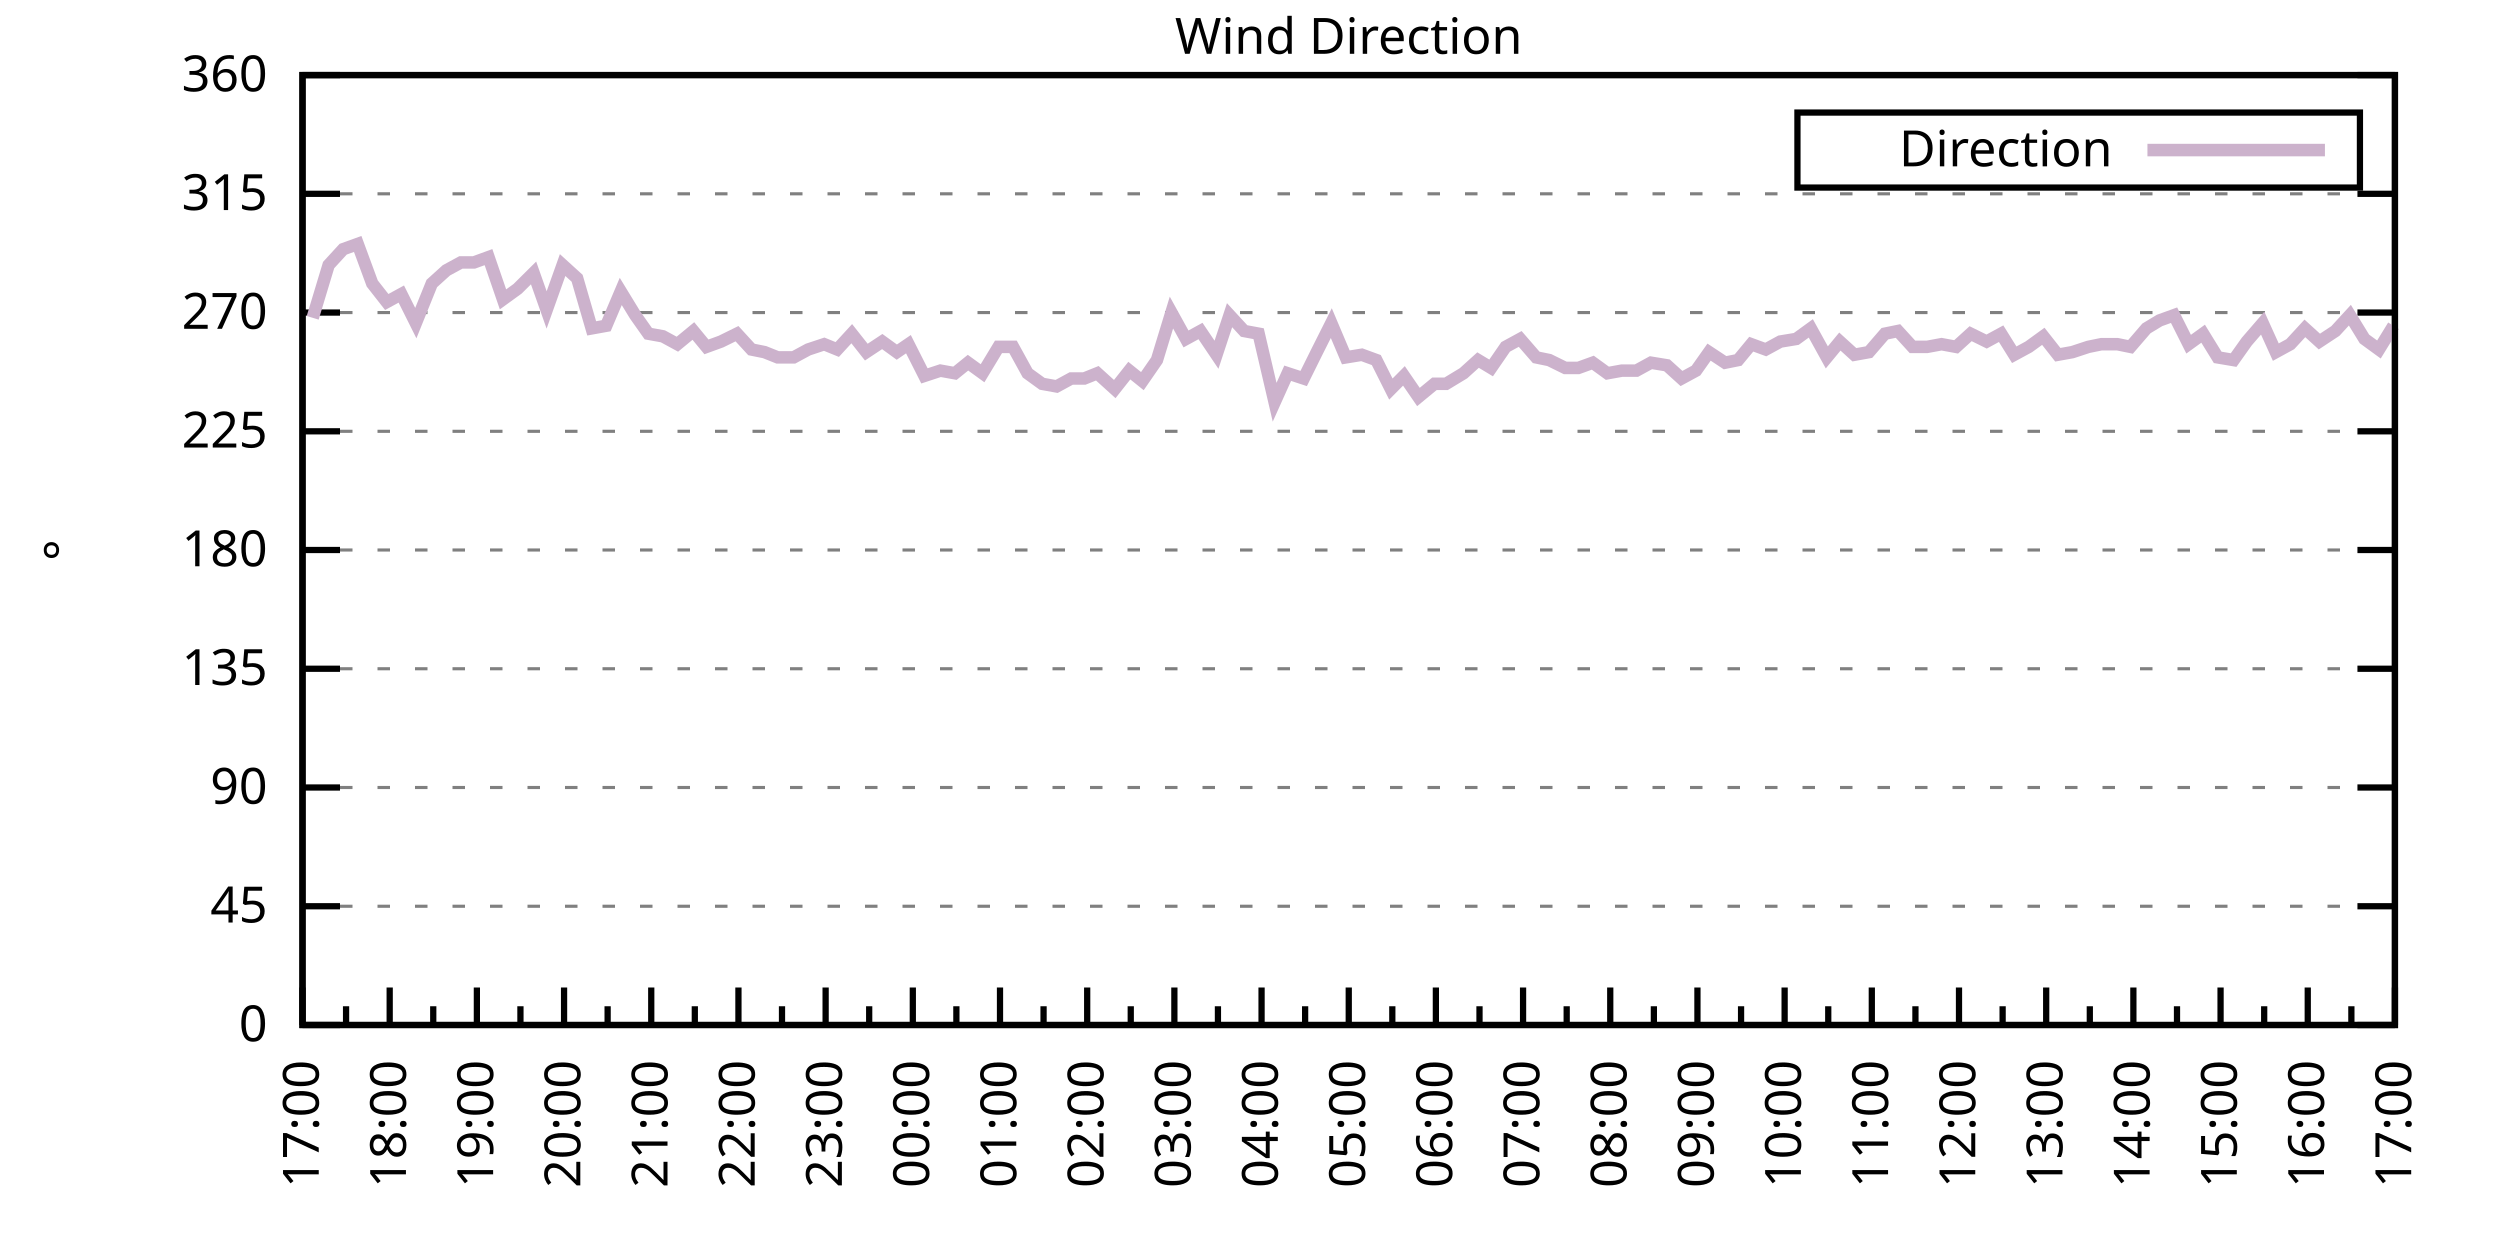
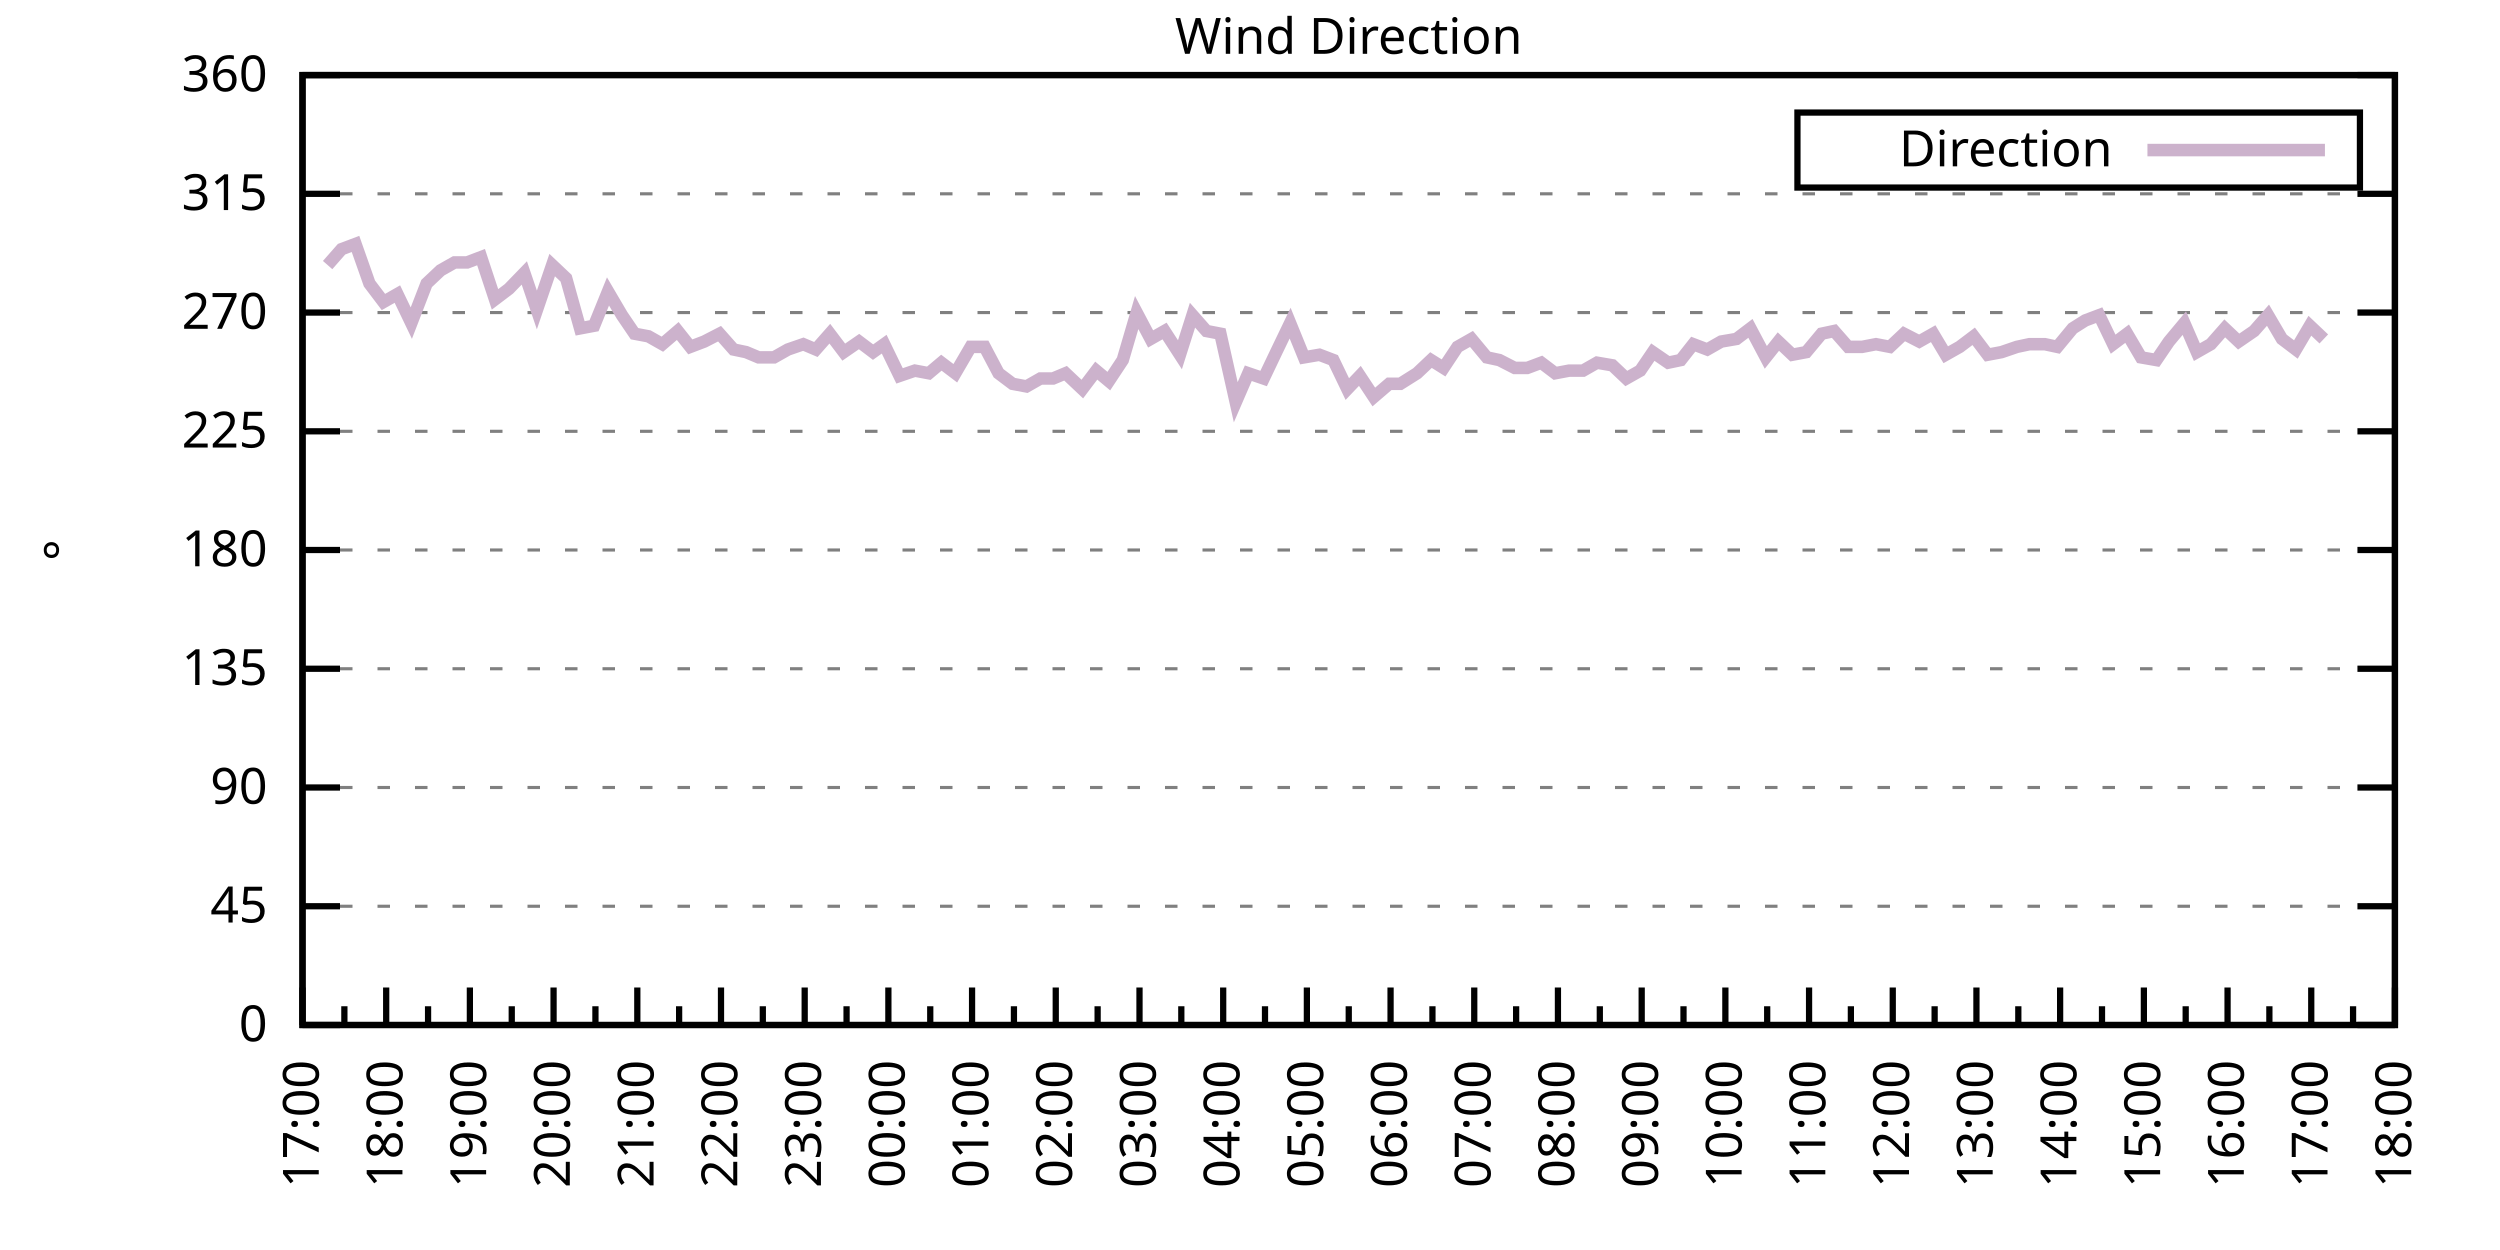
<svg xmlns="http://www.w3.org/2000/svg" xmlns:xlink="http://www.w3.org/1999/xlink" width="400" height="200" viewBox="0 0 400 200">
  <g id="gnuplot_canvas">
    <rect x="0" y="0" width="400" height="200" fill="none" />
    <defs>
      <circle id="gpDot" r="0.5" stroke-width="0.5" stroke="currentColor" />
      <path id="gpPt0" stroke-width="0.333" stroke="currentColor" d="M-1,0 h2 M0,-1 v2" />
      <path id="gpPt1" stroke-width="0.333" stroke="currentColor" d="M-1,-1 L1,1 M1,-1 L-1,1" />
      <path id="gpPt2" stroke-width="0.333" stroke="currentColor" d="M-1,0 L1,0 M0,-1 L0,1 M-1,-1 L1,1 M-1,1 L1,-1" />
      <rect id="gpPt3" stroke-width="0.333" stroke="currentColor" x="-1" y="-1" width="2" height="2" />
      <rect id="gpPt4" stroke-width="0.333" stroke="currentColor" fill="currentColor" x="-1" y="-1" width="2" height="2" />
      <circle id="gpPt5" stroke-width="0.333" stroke="currentColor" cx="0" cy="0" r="1" />
      <use xlink:href="#gpPt5" id="gpPt6" fill="currentColor" stroke="none" />
      <path id="gpPt7" stroke-width="0.333" stroke="currentColor" d="M0,-1.33 L-1.33,0.67 L1.33,0.67 z" />
      <use xlink:href="#gpPt7" id="gpPt8" fill="currentColor" stroke="none" />
      <use xlink:href="#gpPt7" id="gpPt9" stroke="currentColor" transform="rotate(180)" />
      <use xlink:href="#gpPt9" id="gpPt10" fill="currentColor" stroke="none" />
      <use xlink:href="#gpPt3" id="gpPt11" stroke="currentColor" transform="rotate(45)" />
      <use xlink:href="#gpPt11" id="gpPt12" fill="currentColor" stroke="none" />
      <path id="gpPt13" stroke-width="0.333" stroke="currentColor" d="M0,1.330 L1.265,0.411 L0.782,-1.067 L-0.782,-1.076 L-1.265,0.411 z" />
      <use xlink:href="#gpPt13" id="gpPt14" fill="currentColor" stroke="none" />
      <filter id="textbox" filterUnits="objectBoundingBox" x="0" y="0" height="1" width="1">
        <feFlood flood-color="white" flood-opacity="1" result="bgnd" />
        <feComposite in="SourceGraphic" in2="bgnd" operator="atop" />
      </filter>
      <filter id="greybox" filterUnits="objectBoundingBox" x="0" y="0" height="1" width="1">
        <feFlood flood-color="lightgrey" flood-opacity="1" result="grey" />
        <feComposite in="SourceGraphic" in2="grey" operator="atop" />
      </filter>
    </defs>
    <g fill="none" color="white" stroke="currentColor" stroke-width="1.00" stroke-linecap="butt" stroke-linejoin="miter">
</g>
    <g fill="none" color="black" stroke="currentColor" stroke-width="1.00" stroke-linecap="butt" stroke-linejoin="miter">
      <g stroke="none" shape-rendering="crispEdges">
        <polygon fill="rgb(255, 255, 255)" points="48.40,164.00 383.18,164.00 383.18,12.02 48.40,12.02 " />
      </g>
    </g>
    <g fill="none" color="black" stroke="currentColor" stroke-width="1.00" stroke-linecap="butt" stroke-linejoin="miter">
</g>
    <g fill="none" color="black" stroke="black" stroke-width="0.50" stroke-linecap="butt" stroke-linejoin="miter">
</g>
    <g fill="none" color="gray" stroke="currentColor" stroke-width="0.50" stroke-linecap="butt" stroke-linejoin="miter">
      <path stroke="gray" stroke-dasharray="2,4" class="gridline" d="M48.40,164.00 L383.19,164.00  " />
    </g>
    <g fill="none" color="gray" stroke="gray" stroke-width="1.00" stroke-linecap="butt" stroke-linejoin="miter">
</g>
    <g fill="none" color="black" stroke="currentColor" stroke-width="1.00" stroke-linecap="butt" stroke-linejoin="miter">
      <path stroke="black" d="M48.40,164.00 L54.40,164.00 M383.19,164.00 L377.19,164.00  " />
      <g transform="translate(42.80,166.60)" stroke="none" fill="black" font-family="Sans" font-size="8.00" text-anchor="end">
        <text>
          <tspan font-family="Sans"> 0</tspan>
        </text>
      </g>
    </g>
    <g fill="none" color="black" stroke="currentColor" stroke-width="1.00" stroke-linecap="butt" stroke-linejoin="miter">
</g>
    <g fill="none" color="black" stroke="black" stroke-width="0.50" stroke-linecap="butt" stroke-linejoin="miter">
</g>
    <g fill="none" color="gray" stroke="currentColor" stroke-width="0.50" stroke-linecap="butt" stroke-linejoin="miter">
      <path stroke="gray" stroke-dasharray="2,4" class="gridline" d="M48.40,145.00 L383.19,145.00  " />
    </g>
    <g fill="none" color="gray" stroke="gray" stroke-width="1.00" stroke-linecap="butt" stroke-linejoin="miter">
</g>
    <g fill="none" color="black" stroke="currentColor" stroke-width="1.00" stroke-linecap="butt" stroke-linejoin="miter">
      <path stroke="black" d="M48.40,145.00 L54.40,145.00 M383.19,145.00 L377.19,145.00  " />
      <g transform="translate(42.80,147.60)" stroke="none" fill="black" font-family="Sans" font-size="8.00" text-anchor="end">
        <text>
          <tspan font-family="Sans"> 45</tspan>
        </text>
      </g>
    </g>
    <g fill="none" color="black" stroke="currentColor" stroke-width="1.00" stroke-linecap="butt" stroke-linejoin="miter">
</g>
    <g fill="none" color="black" stroke="black" stroke-width="0.50" stroke-linecap="butt" stroke-linejoin="miter">
</g>
    <g fill="none" color="gray" stroke="currentColor" stroke-width="0.50" stroke-linecap="butt" stroke-linejoin="miter">
      <path stroke="gray" stroke-dasharray="2,4" class="gridline" d="M48.40,126.00 L383.19,126.00  " />
    </g>
    <g fill="none" color="gray" stroke="gray" stroke-width="1.00" stroke-linecap="butt" stroke-linejoin="miter">
</g>
    <g fill="none" color="black" stroke="currentColor" stroke-width="1.00" stroke-linecap="butt" stroke-linejoin="miter">
      <path stroke="black" d="M48.40,126.00 L54.40,126.00 M383.19,126.00 L377.19,126.00  " />
      <g transform="translate(42.80,128.60)" stroke="none" fill="black" font-family="Sans" font-size="8.00" text-anchor="end">
        <text>
          <tspan font-family="Sans"> 90</tspan>
        </text>
      </g>
    </g>
    <g fill="none" color="black" stroke="currentColor" stroke-width="1.00" stroke-linecap="butt" stroke-linejoin="miter">
</g>
    <g fill="none" color="black" stroke="black" stroke-width="0.50" stroke-linecap="butt" stroke-linejoin="miter">
</g>
    <g fill="none" color="gray" stroke="currentColor" stroke-width="0.50" stroke-linecap="butt" stroke-linejoin="miter">
      <path stroke="gray" stroke-dasharray="2,4" class="gridline" d="M48.40,107.00 L383.19,107.00  " />
    </g>
    <g fill="none" color="gray" stroke="gray" stroke-width="1.00" stroke-linecap="butt" stroke-linejoin="miter">
</g>
    <g fill="none" color="black" stroke="currentColor" stroke-width="1.00" stroke-linecap="butt" stroke-linejoin="miter">
      <path stroke="black" d="M48.40,107.00 L54.40,107.00 M383.19,107.00 L377.19,107.00  " />
      <g transform="translate(42.80,109.60)" stroke="none" fill="black" font-family="Sans" font-size="8.00" text-anchor="end">
        <text>
          <tspan font-family="Sans"> 135</tspan>
        </text>
      </g>
    </g>
    <g fill="none" color="black" stroke="currentColor" stroke-width="1.00" stroke-linecap="butt" stroke-linejoin="miter">
</g>
    <g fill="none" color="black" stroke="black" stroke-width="0.50" stroke-linecap="butt" stroke-linejoin="miter">
</g>
    <g fill="none" color="gray" stroke="currentColor" stroke-width="0.50" stroke-linecap="butt" stroke-linejoin="miter">
      <path stroke="gray" stroke-dasharray="2,4" class="gridline" d="M48.40,88.00 L383.19,88.00  " />
    </g>
    <g fill="none" color="gray" stroke="gray" stroke-width="1.00" stroke-linecap="butt" stroke-linejoin="miter">
</g>
    <g fill="none" color="black" stroke="currentColor" stroke-width="1.00" stroke-linecap="butt" stroke-linejoin="miter">
      <path stroke="black" d="M48.40,88.00 L54.40,88.00 M383.19,88.00 L377.19,88.00  " />
      <g transform="translate(42.80,90.60)" stroke="none" fill="black" font-family="Sans" font-size="8.00" text-anchor="end">
        <text>
          <tspan font-family="Sans"> 180</tspan>
        </text>
      </g>
    </g>
    <g fill="none" color="black" stroke="currentColor" stroke-width="1.00" stroke-linecap="butt" stroke-linejoin="miter">
</g>
    <g fill="none" color="black" stroke="black" stroke-width="0.50" stroke-linecap="butt" stroke-linejoin="miter">
</g>
    <g fill="none" color="gray" stroke="currentColor" stroke-width="0.50" stroke-linecap="butt" stroke-linejoin="miter">
      <path stroke="gray" stroke-dasharray="2,4" class="gridline" d="M48.40,69.01 L383.19,69.01  " />
    </g>
    <g fill="none" color="gray" stroke="gray" stroke-width="1.00" stroke-linecap="butt" stroke-linejoin="miter">
</g>
    <g fill="none" color="black" stroke="currentColor" stroke-width="1.00" stroke-linecap="butt" stroke-linejoin="miter">
      <path stroke="black" d="M48.40,69.01 L54.40,69.01 M383.19,69.01 L377.19,69.01  " />
      <g transform="translate(42.80,71.61)" stroke="none" fill="black" font-family="Sans" font-size="8.00" text-anchor="end">
        <text>
          <tspan font-family="Sans"> 225</tspan>
        </text>
      </g>
    </g>
    <g fill="none" color="black" stroke="currentColor" stroke-width="1.00" stroke-linecap="butt" stroke-linejoin="miter">
</g>
    <g fill="none" color="black" stroke="black" stroke-width="0.50" stroke-linecap="butt" stroke-linejoin="miter">
</g>
    <g fill="none" color="gray" stroke="currentColor" stroke-width="0.50" stroke-linecap="butt" stroke-linejoin="miter">
      <path stroke="gray" stroke-dasharray="2,4" class="gridline" d="M48.40,50.01 L383.19,50.01  " />
    </g>
    <g fill="none" color="gray" stroke="gray" stroke-width="1.00" stroke-linecap="butt" stroke-linejoin="miter">
</g>
    <g fill="none" color="black" stroke="currentColor" stroke-width="1.00" stroke-linecap="butt" stroke-linejoin="miter">
      <path stroke="black" d="M48.40,50.01 L54.40,50.01 M383.19,50.01 L377.19,50.01  " />
      <g transform="translate(42.80,52.61)" stroke="none" fill="black" font-family="Sans" font-size="8.00" text-anchor="end">
        <text>
          <tspan font-family="Sans"> 270</tspan>
        </text>
      </g>
    </g>
    <g fill="none" color="black" stroke="currentColor" stroke-width="1.00" stroke-linecap="butt" stroke-linejoin="miter">
</g>
    <g fill="none" color="black" stroke="black" stroke-width="0.50" stroke-linecap="butt" stroke-linejoin="miter">
</g>
    <g fill="none" color="gray" stroke="currentColor" stroke-width="0.50" stroke-linecap="butt" stroke-linejoin="miter">
      <path stroke="gray" stroke-dasharray="2,4" class="gridline" d="M48.40,31.01 L383.19,31.01  " />
    </g>
    <g fill="none" color="gray" stroke="gray" stroke-width="1.00" stroke-linecap="butt" stroke-linejoin="miter">
</g>
    <g fill="none" color="black" stroke="currentColor" stroke-width="1.00" stroke-linecap="butt" stroke-linejoin="miter">
      <path stroke="black" d="M48.40,31.01 L54.40,31.01 M383.19,31.01 L377.19,31.01  " />
      <g transform="translate(42.80,33.61)" stroke="none" fill="black" font-family="Sans" font-size="8.00" text-anchor="end">
        <text>
          <tspan font-family="Sans"> 315</tspan>
        </text>
      </g>
    </g>
    <g fill="none" color="black" stroke="currentColor" stroke-width="1.00" stroke-linecap="butt" stroke-linejoin="miter">
</g>
    <g fill="none" color="black" stroke="black" stroke-width="0.50" stroke-linecap="butt" stroke-linejoin="miter">
</g>
    <g fill="none" color="gray" stroke="currentColor" stroke-width="0.50" stroke-linecap="butt" stroke-linejoin="miter">
      <path stroke="gray" stroke-dasharray="2,4" class="gridline" d="M48.40,12.01 L383.19,12.01  " />
    </g>
    <g fill="none" color="gray" stroke="gray" stroke-width="1.00" stroke-linecap="butt" stroke-linejoin="miter">
</g>
    <g fill="none" color="black" stroke="currentColor" stroke-width="1.00" stroke-linecap="butt" stroke-linejoin="miter">
      <path stroke="black" d="M48.40,12.01 L54.40,12.01 M383.19,12.01 L377.19,12.01  " />
      <g transform="translate(42.80,14.61)" stroke="none" fill="black" font-family="Sans" font-size="8.00" text-anchor="end">
        <text>
          <tspan font-family="Sans"> 360</tspan>
        </text>
      </g>
    </g>
    <g fill="none" color="black" stroke="currentColor" stroke-width="1.00" stroke-linecap="butt" stroke-linejoin="miter">
      <path stroke="black" d="M48.40,164.00 L48.40,158.00  " />
      <g transform="translate(51.00,169.60) rotate(270)" stroke="none" fill="black" font-family="Sans" font-size="8.00" text-anchor="end">
        <text>
          <tspan font-family="Sans">17:00</tspan>
        </text>
      </g>
    </g>
    <g fill="none" color="black" stroke="currentColor" stroke-width="1.00" stroke-linecap="butt" stroke-linejoin="miter">
-       <path stroke="black" d="M55.37,164.00 L55.37,161.00 M62.35,164.00 L62.35,158.00  " />
-       <g transform="translate(64.95,169.60) rotate(270)" stroke="none" fill="black" font-family="Sans" font-size="8.00" text-anchor="end">
+       <path stroke="black" d="M55.10,164.00 L55.10,161.00 M61.79,164.00 L61.79,158.00  " />
+       <g transform="translate(64.39,169.60) rotate(270)" stroke="none" fill="black" font-family="Sans" font-size="8.00" text-anchor="end">
        <text>
          <tspan font-family="Sans">18:00</tspan>
        </text>
      </g>
    </g>
    <g fill="none" color="black" stroke="currentColor" stroke-width="1.00" stroke-linecap="butt" stroke-linejoin="miter">
-       <path stroke="black" d="M69.32,164.00 L69.32,161.00 M76.30,164.00 L76.30,158.00  " />
-       <g transform="translate(78.90,169.60) rotate(270)" stroke="none" fill="black" font-family="Sans" font-size="8.00" text-anchor="end">
+       <path stroke="black" d="M68.49,164.00 L68.49,161.00 M75.18,164.00 L75.18,158.00  " />
+       <g transform="translate(77.78,169.60) rotate(270)" stroke="none" fill="black" font-family="Sans" font-size="8.00" text-anchor="end">
        <text>
          <tspan font-family="Sans">19:00</tspan>
        </text>
      </g>
    </g>
    <g fill="none" color="black" stroke="currentColor" stroke-width="1.00" stroke-linecap="butt" stroke-linejoin="miter">
-       <path stroke="black" d="M83.27,164.00 L83.27,161.00 M90.25,164.00 L90.25,158.00  " />
-       <g transform="translate(92.85,169.60) rotate(270)" stroke="none" fill="black" font-family="Sans" font-size="8.00" text-anchor="end">
+       <path stroke="black" d="M81.88,164.00 L81.88,161.00 M88.57,164.00 L88.57,158.00  " />
+       <g transform="translate(91.17,169.60) rotate(270)" stroke="none" fill="black" font-family="Sans" font-size="8.00" text-anchor="end">
        <text>
          <tspan font-family="Sans">20:00</tspan>
        </text>
      </g>
    </g>
    <g fill="none" color="black" stroke="currentColor" stroke-width="1.00" stroke-linecap="butt" stroke-linejoin="miter">
-       <path stroke="black" d="M97.22,164.00 L97.22,161.00 M104.20,164.00 L104.20,158.00  " />
-       <g transform="translate(106.80,169.60) rotate(270)" stroke="none" fill="black" font-family="Sans" font-size="8.00" text-anchor="end">
+       <path stroke="black" d="M95.27,164.00 L95.27,161.00 M101.97,164.00 L101.97,158.00  " />
+       <g transform="translate(104.57,169.60) rotate(270)" stroke="none" fill="black" font-family="Sans" font-size="8.00" text-anchor="end">
        <text>
          <tspan font-family="Sans">21:00</tspan>
        </text>
      </g>
    </g>
    <g fill="none" color="black" stroke="currentColor" stroke-width="1.00" stroke-linecap="butt" stroke-linejoin="miter">
-       <path stroke="black" d="M111.17,164.00 L111.17,161.00 M118.15,164.00 L118.15,158.00  " />
-       <g transform="translate(120.75,169.60) rotate(270)" stroke="none" fill="black" font-family="Sans" font-size="8.00" text-anchor="end">
+       <path stroke="black" d="M108.66,164.00 L108.66,161.00 M115.36,164.00 L115.36,158.00  " />
+       <g transform="translate(117.96,169.60) rotate(270)" stroke="none" fill="black" font-family="Sans" font-size="8.00" text-anchor="end">
        <text>
          <tspan font-family="Sans">22:00</tspan>
        </text>
      </g>
    </g>
    <g fill="none" color="black" stroke="currentColor" stroke-width="1.00" stroke-linecap="butt" stroke-linejoin="miter">
-       <path stroke="black" d="M125.12,164.00 L125.12,161.00 M132.10,164.00 L132.10,158.00  " />
-       <g transform="translate(134.70,169.60) rotate(270)" stroke="none" fill="black" font-family="Sans" font-size="8.00" text-anchor="end">
+       <path stroke="black" d="M122.05,164.00 L122.05,161.00 M128.75,164.00 L128.75,158.00  " />
+       <g transform="translate(131.35,169.60) rotate(270)" stroke="none" fill="black" font-family="Sans" font-size="8.00" text-anchor="end">
        <text>
          <tspan font-family="Sans">23:00</tspan>
        </text>
      </g>
    </g>
    <g fill="none" color="black" stroke="currentColor" stroke-width="1.00" stroke-linecap="butt" stroke-linejoin="miter">
-       <path stroke="black" d="M139.07,164.00 L139.07,161.00 M146.05,164.00 L146.05,158.00  " />
-       <g transform="translate(148.65,169.60) rotate(270)" stroke="none" fill="black" font-family="Sans" font-size="8.00" text-anchor="end">
+       <path stroke="black" d="M135.45,164.00 L135.45,161.00 M142.14,164.00 L142.14,158.00  " />
+       <g transform="translate(144.74,169.60) rotate(270)" stroke="none" fill="black" font-family="Sans" font-size="8.00" text-anchor="end">
        <text>
          <tspan font-family="Sans">00:00</tspan>
        </text>
      </g>
    </g>
    <g fill="none" color="black" stroke="currentColor" stroke-width="1.00" stroke-linecap="butt" stroke-linejoin="miter">
-       <path stroke="black" d="M153.02,164.00 L153.02,161.00 M160.00,164.00 L160.00,158.00  " />
-       <g transform="translate(162.60,169.60) rotate(270)" stroke="none" fill="black" font-family="Sans" font-size="8.00" text-anchor="end">
+       <path stroke="black" d="M148.84,164.00 L148.84,161.00 M155.53,164.00 L155.53,158.00  " />
+       <g transform="translate(158.13,169.60) rotate(270)" stroke="none" fill="black" font-family="Sans" font-size="8.00" text-anchor="end">
        <text>
          <tspan font-family="Sans">01:00</tspan>
        </text>
      </g>
    </g>
    <g fill="none" color="black" stroke="currentColor" stroke-width="1.00" stroke-linecap="butt" stroke-linejoin="miter">
-       <path stroke="black" d="M166.97,164.00 L166.97,161.00 M173.95,164.00 L173.95,158.00  " />
-       <g transform="translate(176.55,169.60) rotate(270)" stroke="none" fill="black" font-family="Sans" font-size="8.00" text-anchor="end">
+       <path stroke="black" d="M162.23,164.00 L162.23,161.00 M168.92,164.00 L168.92,158.00  " />
+       <g transform="translate(171.52,169.60) rotate(270)" stroke="none" fill="black" font-family="Sans" font-size="8.00" text-anchor="end">
        <text>
          <tspan font-family="Sans">02:00</tspan>
        </text>
      </g>
    </g>
    <g fill="none" color="black" stroke="currentColor" stroke-width="1.00" stroke-linecap="butt" stroke-linejoin="miter">
-       <path stroke="black" d="M180.92,164.00 L180.92,161.00 M187.90,164.00 L187.90,158.00  " />
-       <g transform="translate(190.50,169.60) rotate(270)" stroke="none" fill="black" font-family="Sans" font-size="8.00" text-anchor="end">
+       <path stroke="black" d="M175.62,164.00 L175.62,161.00 M182.32,164.00 L182.32,158.00  " />
+       <g transform="translate(184.92,169.60) rotate(270)" stroke="none" fill="black" font-family="Sans" font-size="8.00" text-anchor="end">
        <text>
          <tspan font-family="Sans">03:00</tspan>
        </text>
      </g>
    </g>
    <g fill="none" color="black" stroke="currentColor" stroke-width="1.00" stroke-linecap="butt" stroke-linejoin="miter">
-       <path stroke="black" d="M194.87,164.00 L194.87,161.00 M201.85,164.00 L201.85,158.00  " />
-       <g transform="translate(204.45,169.60) rotate(270)" stroke="none" fill="black" font-family="Sans" font-size="8.00" text-anchor="end">
+       <path stroke="black" d="M189.01,164.00 L189.01,161.00 M195.71,164.00 L195.71,158.00  " />
+       <g transform="translate(198.31,169.60) rotate(270)" stroke="none" fill="black" font-family="Sans" font-size="8.00" text-anchor="end">
        <text>
          <tspan font-family="Sans">04:00</tspan>
        </text>
      </g>
    </g>
    <g fill="none" color="black" stroke="currentColor" stroke-width="1.00" stroke-linecap="butt" stroke-linejoin="miter">
-       <path stroke="black" d="M208.82,164.00 L208.82,161.00 M215.80,164.00 L215.80,158.00  " />
-       <g transform="translate(218.40,169.60) rotate(270)" stroke="none" fill="black" font-family="Sans" font-size="8.00" text-anchor="end">
+       <path stroke="black" d="M202.40,164.00 L202.40,161.00 M209.10,164.00 L209.10,158.00  " />
+       <g transform="translate(211.70,169.60) rotate(270)" stroke="none" fill="black" font-family="Sans" font-size="8.00" text-anchor="end">
        <text>
          <tspan font-family="Sans">05:00</tspan>
        </text>
      </g>
    </g>
    <g fill="none" color="black" stroke="currentColor" stroke-width="1.00" stroke-linecap="butt" stroke-linejoin="miter">
-       <path stroke="black" d="M222.77,164.00 L222.77,161.00 M229.74,164.00 L229.74,158.00  " />
-       <g transform="translate(232.34,169.60) rotate(270)" stroke="none" fill="black" font-family="Sans" font-size="8.00" text-anchor="end">
+       <path stroke="black" d="M215.80,164.00 L215.80,161.00 M222.49,164.00 L222.49,158.00  " />
+       <g transform="translate(225.09,169.60) rotate(270)" stroke="none" fill="black" font-family="Sans" font-size="8.00" text-anchor="end">
        <text>
          <tspan font-family="Sans">06:00</tspan>
        </text>
      </g>
    </g>
    <g fill="none" color="black" stroke="currentColor" stroke-width="1.00" stroke-linecap="butt" stroke-linejoin="miter">
-       <path stroke="black" d="M236.72,164.00 L236.72,161.00 M243.69,164.00 L243.69,158.00  " />
-       <g transform="translate(246.29,169.60) rotate(270)" stroke="none" fill="black" font-family="Sans" font-size="8.00" text-anchor="end">
+       <path stroke="black" d="M229.19,164.00 L229.19,161.00 M235.88,164.00 L235.88,158.00  " />
+       <g transform="translate(238.48,169.60) rotate(270)" stroke="none" fill="black" font-family="Sans" font-size="8.00" text-anchor="end">
        <text>
          <tspan font-family="Sans">07:00</tspan>
        </text>
      </g>
    </g>
    <g fill="none" color="black" stroke="currentColor" stroke-width="1.00" stroke-linecap="butt" stroke-linejoin="miter">
-       <path stroke="black" d="M250.67,164.00 L250.67,161.00 M257.64,164.00 L257.64,158.00  " />
-       <g transform="translate(260.24,169.60) rotate(270)" stroke="none" fill="black" font-family="Sans" font-size="8.00" text-anchor="end">
+       <path stroke="black" d="M242.58,164.00 L242.58,161.00 M249.27,164.00 L249.27,158.00  " />
+       <g transform="translate(251.87,169.60) rotate(270)" stroke="none" fill="black" font-family="Sans" font-size="8.00" text-anchor="end">
        <text>
          <tspan font-family="Sans">08:00</tspan>
        </text>
      </g>
    </g>
    <g fill="none" color="black" stroke="currentColor" stroke-width="1.00" stroke-linecap="butt" stroke-linejoin="miter">
-       <path stroke="black" d="M264.62,164.00 L264.62,161.00 M271.59,164.00 L271.59,158.00  " />
-       <g transform="translate(274.19,169.60) rotate(270)" stroke="none" fill="black" font-family="Sans" font-size="8.00" text-anchor="end">
+       <path stroke="black" d="M255.97,164.00 L255.97,161.00 M262.67,164.00 L262.67,158.00  " />
+       <g transform="translate(265.27,169.60) rotate(270)" stroke="none" fill="black" font-family="Sans" font-size="8.00" text-anchor="end">
        <text>
          <tspan font-family="Sans">09:00</tspan>
        </text>
      </g>
    </g>
    <g fill="none" color="black" stroke="currentColor" stroke-width="1.00" stroke-linecap="butt" stroke-linejoin="miter">
-       <path stroke="black" d="M278.57,164.00 L278.57,161.00 M285.54,164.00 L285.54,158.00  " />
-       <g transform="translate(288.14,169.60) rotate(270)" stroke="none" fill="black" font-family="Sans" font-size="8.00" text-anchor="end">
+       <path stroke="black" d="M269.36,164.00 L269.36,161.00 M276.06,164.00 L276.06,158.00  " />
+       <g transform="translate(278.66,169.60) rotate(270)" stroke="none" fill="black" font-family="Sans" font-size="8.00" text-anchor="end">
        <text>
          <tspan font-family="Sans">10:00</tspan>
        </text>
      </g>
    </g>
    <g fill="none" color="black" stroke="currentColor" stroke-width="1.00" stroke-linecap="butt" stroke-linejoin="miter">
-       <path stroke="black" d="M292.52,164.00 L292.52,161.00 M299.49,164.00 L299.49,158.00  " />
-       <g transform="translate(302.09,169.60) rotate(270)" stroke="none" fill="black" font-family="Sans" font-size="8.00" text-anchor="end">
+       <path stroke="black" d="M282.75,164.00 L282.75,161.00 M289.45,164.00 L289.45,158.00  " />
+       <g transform="translate(292.05,169.60) rotate(270)" stroke="none" fill="black" font-family="Sans" font-size="8.00" text-anchor="end">
        <text>
          <tspan font-family="Sans">11:00</tspan>
        </text>
      </g>
    </g>
    <g fill="none" color="black" stroke="currentColor" stroke-width="1.00" stroke-linecap="butt" stroke-linejoin="miter">
-       <path stroke="black" d="M306.47,164.00 L306.47,161.00 M313.44,164.00 L313.44,158.00  " />
-       <g transform="translate(316.04,169.60) rotate(270)" stroke="none" fill="black" font-family="Sans" font-size="8.00" text-anchor="end">
+       <path stroke="black" d="M296.14,164.00 L296.14,161.00 M302.84,164.00 L302.84,158.00  " />
+       <g transform="translate(305.44,169.60) rotate(270)" stroke="none" fill="black" font-family="Sans" font-size="8.00" text-anchor="end">
        <text>
          <tspan font-family="Sans">12:00</tspan>
        </text>
      </g>
    </g>
    <g fill="none" color="black" stroke="currentColor" stroke-width="1.00" stroke-linecap="butt" stroke-linejoin="miter">
-       <path stroke="black" d="M320.42,164.00 L320.42,161.00 M327.39,164.00 L327.39,158.00  " />
-       <g transform="translate(329.99,169.60) rotate(270)" stroke="none" fill="black" font-family="Sans" font-size="8.00" text-anchor="end">
+       <path stroke="black" d="M309.54,164.00 L309.54,161.00 M316.23,164.00 L316.23,158.00  " />
+       <g transform="translate(318.83,169.60) rotate(270)" stroke="none" fill="black" font-family="Sans" font-size="8.00" text-anchor="end">
        <text>
          <tspan font-family="Sans">13:00</tspan>
        </text>
      </g>
    </g>
    <g fill="none" color="black" stroke="currentColor" stroke-width="1.00" stroke-linecap="butt" stroke-linejoin="miter">
-       <path stroke="black" d="M334.37,164.00 L334.37,161.00 M341.34,164.00 L341.34,158.00  " />
-       <g transform="translate(343.94,169.60) rotate(270)" stroke="none" fill="black" font-family="Sans" font-size="8.00" text-anchor="end">
+       <path stroke="black" d="M322.93,164.00 L322.93,161.00 M329.62,164.00 L329.62,158.00  " />
+       <g transform="translate(332.22,169.60) rotate(270)" stroke="none" fill="black" font-family="Sans" font-size="8.00" text-anchor="end">
        <text>
          <tspan font-family="Sans">14:00</tspan>
        </text>
      </g>
    </g>
    <g fill="none" color="black" stroke="currentColor" stroke-width="1.00" stroke-linecap="butt" stroke-linejoin="miter">
-       <path stroke="black" d="M348.32,164.00 L348.32,161.00 M355.29,164.00 L355.29,158.00  " />
-       <g transform="translate(357.89,169.60) rotate(270)" stroke="none" fill="black" font-family="Sans" font-size="8.00" text-anchor="end">
+       <path stroke="black" d="M336.32,164.00 L336.32,161.00 M343.02,164.00 L343.02,158.00  " />
+       <g transform="translate(345.62,169.60) rotate(270)" stroke="none" fill="black" font-family="Sans" font-size="8.00" text-anchor="end">
        <text>
          <tspan font-family="Sans">15:00</tspan>
        </text>
      </g>
    </g>
    <g fill="none" color="black" stroke="currentColor" stroke-width="1.00" stroke-linecap="butt" stroke-linejoin="miter">
-       <path stroke="black" d="M362.27,164.00 L362.27,161.00 M369.24,164.00 L369.24,158.00  " />
-       <g transform="translate(371.84,169.60) rotate(270)" stroke="none" fill="black" font-family="Sans" font-size="8.00" text-anchor="end">
+       <path stroke="black" d="M349.71,164.00 L349.71,161.00 M356.41,164.00 L356.41,158.00  " />
+       <g transform="translate(359.01,169.60) rotate(270)" stroke="none" fill="black" font-family="Sans" font-size="8.00" text-anchor="end">
        <text>
          <tspan font-family="Sans">16:00</tspan>
        </text>
      </g>
    </g>
    <g fill="none" color="black" stroke="currentColor" stroke-width="1.00" stroke-linecap="butt" stroke-linejoin="miter">
-       <path stroke="black" d="M376.22,164.00 L376.22,161.00 M383.19,164.00 L383.19,158.00  " />
+       <path stroke="black" d="M363.10,164.00 L363.10,161.00 M369.80,164.00 L369.80,158.00  " />
+       <g transform="translate(372.40,169.60) rotate(270)" stroke="none" fill="black" font-family="Sans" font-size="8.00" text-anchor="end">
+         <text>
+           <tspan font-family="Sans">17:00</tspan>
+         </text>
+       </g>
+     </g>
+     <g fill="none" color="black" stroke="currentColor" stroke-width="1.00" stroke-linecap="butt" stroke-linejoin="miter">
+       <path stroke="black" d="M376.49,164.00 L376.49,161.00 M383.19,164.00 L383.19,158.00  " />
      <g transform="translate(385.79,169.60) rotate(270)" stroke="none" fill="black" font-family="Sans" font-size="8.00" text-anchor="end">
        <text>
-           <tspan font-family="Sans">17:00</tspan>
+           <tspan font-family="Sans">18:00</tspan>
        </text>
      </g>
    </g>
    <g fill="none" color="black" stroke="currentColor" stroke-width="1.00" stroke-linecap="butt" stroke-linejoin="miter">
</g>
    <g fill="none" color="black" stroke="currentColor" stroke-width="1.00" stroke-linecap="butt" stroke-linejoin="miter">
      <path stroke="black" d="M48.40,12.01 L48.40,164.00 L383.19,164.00 L383.19,12.01 L48.40,12.01 Z  " />
    </g>
    <g fill="none" color="black" stroke="currentColor" stroke-width="1.00" stroke-linecap="butt" stroke-linejoin="miter">
      <g transform="translate(12.80,88.01) rotate(270)" stroke="none" fill="black" font-family="Sans" font-size="8.00" text-anchor="middle">
        <text>
          <tspan font-family="Sans">°</tspan>
        </text>
      </g>
    </g>
    <g fill="none" color="black" stroke="currentColor" stroke-width="1.00" stroke-linecap="butt" stroke-linejoin="miter">
</g>
    <g fill="none" color="black" stroke="currentColor" stroke-width="1.00" stroke-linecap="butt" stroke-linejoin="miter">
      <path stroke="black" d="M287.59,30.01 L287.59,18.01 L377.59,18.01 L377.59,30.01 L287.59,30.01 Z  " />
    </g>
    <g id="Wind_direction_plot_1">
      <g fill="none" color="white" stroke="black" stroke-width="2.00" stroke-linecap="butt" stroke-linejoin="miter">
</g>
      <g fill="none" color="black" stroke="currentColor" stroke-width="2.00" stroke-linecap="butt" stroke-linejoin="miter">
        <g transform="translate(337.99,26.61)" stroke="none" fill="black" font-family="Sans" font-size="8.00" text-anchor="end">
          <text>
            <tspan font-family="Sans">Direction</tspan>
          </text>
        </g>
      </g>
      <g fill="none" color="black" stroke="currentColor" stroke-width="2.00" stroke-linecap="butt" stroke-linejoin="miter">
-         <path stroke="rgb(204, 178, 204)" d="M343.59,24.01 L371.99,24.01 M50.03,50.85 L52.58,42.41 L54.91,39.87 L57.23,39.03 L59.56,45.36 L61.88,48.32   L64.21,47.05 L66.53,51.70 L69.09,45.36 L71.42,43.25 L73.74,41.99 L75.83,41.99 L78.16,41.14 L80.48,47.90   L82.81,46.21 L85.37,43.67 L87.46,49.59 L90.02,42.41 L92.34,44.52 L94.67,52.54 L96.99,52.12 L99.32,46.63   L101.64,50.43 L103.73,53.39 L106.06,53.81 L108.38,55.07 L110.94,52.96 L113.03,55.50 L115.36,54.65 L117.92,53.39   L120.24,55.92 L122.33,56.34 L124.43,57.18 L126.98,57.18 L129.31,55.92 L131.87,55.07 L133.96,55.92 L136.28,53.39   L138.61,56.34 L141.16,54.65 L143.49,56.34 L145.35,55.07 L147.91,60.14 L150.46,59.30 L152.79,59.72 L154.88,58.03   L157.21,59.72 L159.76,55.50 L162.09,55.50 L164.41,59.72 L166.74,61.41 L169.06,61.83 L171.39,60.56 L173.48,60.56   L175.57,59.72 L178.36,62.25 L180.69,59.30 L182.78,60.98 L185.11,57.61 L187.43,50.01 L189.76,54.23 L192.08,52.96   L194.64,56.76 L196.73,50.43 L199.06,52.96 L201.38,53.39 L203.94,64.36 L206.03,59.72 L208.59,60.56 L210.68,56.34   L213.01,51.70 L215.33,57.18 L217.89,56.76 L220.21,57.61 L222.54,62.25 L224.63,60.14 L226.95,63.52 L229.51,61.41   L231.37,61.41 L234.16,59.72 L236.49,57.61 L238.58,58.87 L240.90,55.50 L243.23,54.23 L245.79,57.18 L247.88,57.61   L250.44,58.87 L252.53,58.87 L254.85,58.03 L257.18,59.72 L259.50,59.30 L261.83,59.30 L264.15,58.03 L266.71,58.45   L269.04,60.56 L271.36,59.30 L273.45,56.34 L276.01,58.03 L278.10,57.61 L280.20,55.07 L282.52,55.92 L284.85,54.65   L287.40,54.23 L289.73,52.54 L292.29,57.18 L294.38,54.65 L296.70,56.76 L299.03,56.34 L301.58,53.39 L303.68,52.96   L306.00,55.50 L308.33,55.50 L310.65,55.07 L312.98,55.50 L315.30,53.39 L317.86,54.65 L320.18,53.39 L322.28,56.76   L324.60,55.50 L326.93,53.81 L329.25,56.76 L331.58,56.34 L334.13,55.50 L336.23,55.07 L338.78,55.07 L340.88,55.50   L343.43,52.54 L345.53,51.27 L347.85,50.43 L350.18,55.07 L352.50,53.39 L354.83,57.18 L357.38,57.61 L359.48,54.65   L362.03,51.70 L364.13,56.34 L366.45,55.07 L368.78,52.54 L371.10,54.65 L373.66,52.96 L375.98,50.43 L378.31,54.23   L380.63,55.92 L382.96,52.12  " />
+         <path stroke="rgb(204, 178, 204)" d="M343.59,24.01 L371.99,24.01 M52.42,42.41 L54.65,39.87 L56.88,39.03 L59.11,45.36 L61.35,48.32 L63.58,47.05   L65.81,51.70 L68.26,45.36 L70.50,43.25 L72.73,41.99 L74.74,41.99 L76.97,41.14 L79.20,47.90 L81.43,46.21   L83.89,43.67 L85.90,49.59 L88.35,42.41 L90.58,44.52 L92.82,52.54 L95.05,52.12 L97.28,46.63 L99.51,50.43   L101.52,53.39 L103.75,53.81 L105.98,55.07 L108.44,52.96 L110.45,55.50 L112.68,54.65 L115.13,53.39 L117.37,55.92   L119.38,56.34 L121.38,57.18 L123.84,57.18 L126.07,55.92 L128.53,55.07 L130.54,55.92 L132.77,53.39 L135.00,56.34   L137.45,54.65 L139.69,56.34 L141.47,55.07 L143.93,60.14 L146.38,59.30 L148.61,59.72 L150.62,58.03 L152.85,59.72   L155.31,55.50 L157.54,55.50 L159.77,59.72 L162.01,61.41 L164.24,61.83 L166.47,60.56 L168.48,60.56 L170.49,59.72   L173.17,62.25 L175.40,59.30 L177.41,60.98 L179.64,57.61 L181.87,50.01 L184.10,54.23 L186.33,52.96 L188.79,56.76   L190.80,50.43 L193.03,52.96 L195.26,53.39 L197.72,64.36 L199.73,59.72 L202.18,60.56 L204.19,56.34 L206.42,51.70   L208.65,57.18 L211.11,56.76 L213.34,57.61 L215.57,62.25 L217.58,60.14 L219.81,63.52 L222.27,61.41 L224.05,61.41   L226.73,59.72 L228.96,57.61 L230.97,58.87 L233.20,55.50 L235.44,54.23 L237.89,57.18 L239.90,57.61 L242.36,58.87   L244.36,58.87 L246.60,58.03 L248.83,59.72 L251.06,59.30 L253.29,59.30 L255.52,58.03 L257.98,58.45 L260.21,60.56   L262.44,59.30 L264.45,56.34 L266.91,58.03 L268.92,57.61 L270.92,55.07 L273.16,55.92 L275.39,54.65 L277.84,54.23   L280.07,52.54 L282.53,57.18 L284.54,54.65 L286.77,56.76 L289.00,56.34 L291.46,53.39 L293.47,52.96 L295.70,55.50   L297.93,55.50 L300.16,55.07 L302.39,55.50 L304.63,53.39 L307.08,54.65 L309.31,53.39 L311.32,56.76 L313.55,55.50   L315.79,53.81 L318.02,56.76 L320.25,56.34 L322.70,55.50 L324.71,55.07 L327.17,55.07 L329.18,55.50 L331.63,52.54   L333.64,51.27 L335.87,50.43 L338.10,55.07 L340.34,53.39 L342.57,57.18 L345.02,57.61 L347.03,54.65 L349.49,51.70   L351.50,56.34 L353.73,55.07 L355.96,52.54 L358.19,54.65 L360.65,52.96 L362.88,50.43 L365.11,54.23 L367.34,55.92   L369.58,52.12 L371.81,54.23  " />
      </g>
    </g>
    <g fill="none" color="black" stroke="currentColor" stroke-width="2.00" stroke-linecap="butt" stroke-linejoin="miter">
</g>
    <g fill="none" color="black" stroke="black" stroke-width="1.00" stroke-linecap="butt" stroke-linejoin="miter">
</g>
    <g fill="none" color="black" stroke="currentColor" stroke-width="1.00" stroke-linecap="butt" stroke-linejoin="miter">
      <path stroke="black" d="M48.40,12.01 L48.40,164.00 L383.19,164.00 L383.19,12.01 L48.40,12.01 Z  " />
    </g>
    <g fill="none" color="black" stroke="currentColor" stroke-width="1.00" stroke-linecap="butt" stroke-linejoin="miter">
      <g transform="translate(215.79,8.61)" stroke="none" fill="black" font-family="Sans" font-size="8.00" text-anchor="middle">
        <text>
          <tspan font-family="Sans">Wind Direction</tspan>
        </text>
      </g>
    </g>
    <g fill="none" color="black" stroke="currentColor" stroke-width="1.00" stroke-linecap="butt" stroke-linejoin="miter">
</g>
  </g>
</svg>
